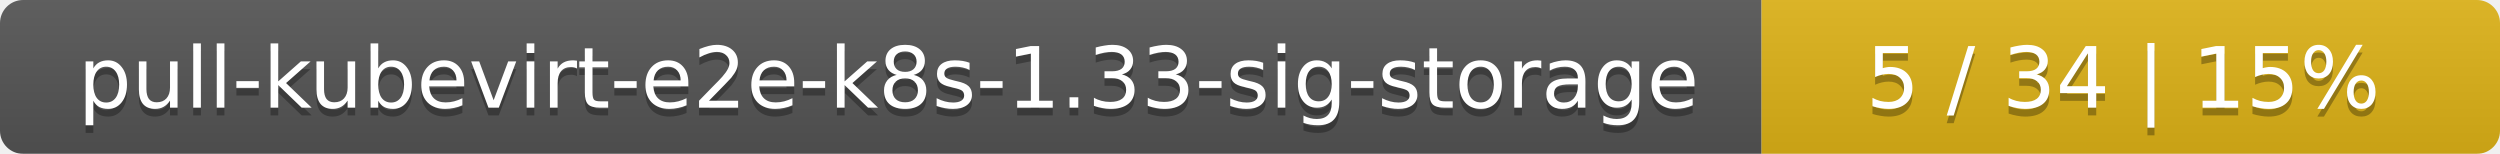
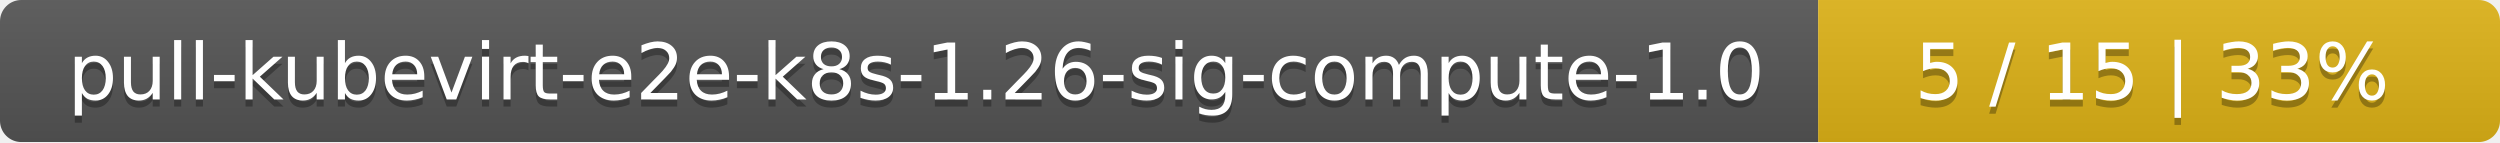
- <svg xmlns="http://www.w3.org/2000/svg" width="325" height="20">
+ <svg xmlns="http://www.w3.org/2000/svg" width="352" height="20">
  <linearGradient id="smooth" x2="0" y2="100%">
    <stop offset="0" stop-color="#bbb" stop-opacity=".1" />
    <stop offset="1" stop-opacity=".1" />
  </linearGradient>
  <mask id="round">
-     <rect width="325" height="20" rx="3" fill="#fff" />
+     <rect width="352" height="20" rx="3" fill="#fff" />
  </mask>
  <g mask="url(#round)">
-     <rect width="229" height="20" fill="#555" />
-     <rect x="229" width="96" height="20" fill="#dfb317" />
-     <rect width="325" height="20" fill="url(#smooth)" />
+     <rect width="256" height="20" fill="#555" />
+     <rect x="256" width="96" height="20" fill="#dfb317" />
+     <rect width="352" height="20" fill="url(#smooth)" />
  </g>
  <g fill="#fff" text-anchor="middle" font-family="DejaVu Sans,Verdana,Geneva,sans-serif" font-size="11">
-     <text x="115.5" y="15" fill="#010101" fill-opacity=".3">pull-kubevirt-e2e-k8s-1.33-sig-storage</text>
-     <text x="115.5" y="14">pull-kubevirt-e2e-k8s-1.33-sig-storage</text>
-     <text x="276" y="15" fill="#010101" fill-opacity=".3">5 / 34    |    15%</text>
-     <text x="276" y="14">5 / 34    |    15%</text>
+     <text x="129" y="15" fill="#010101" fill-opacity=".3">pull-kubevirt-e2e-k8s-1.26-sig-compute-1.0</text>
+     <text x="129" y="14">pull-kubevirt-e2e-k8s-1.26-sig-compute-1.0</text>
+     <text x="303" y="15" fill="#010101" fill-opacity=".3">5 / 15    |    33%</text>
+     <text x="303" y="14">5 / 15    |    33%</text>
  </g>
</svg>
